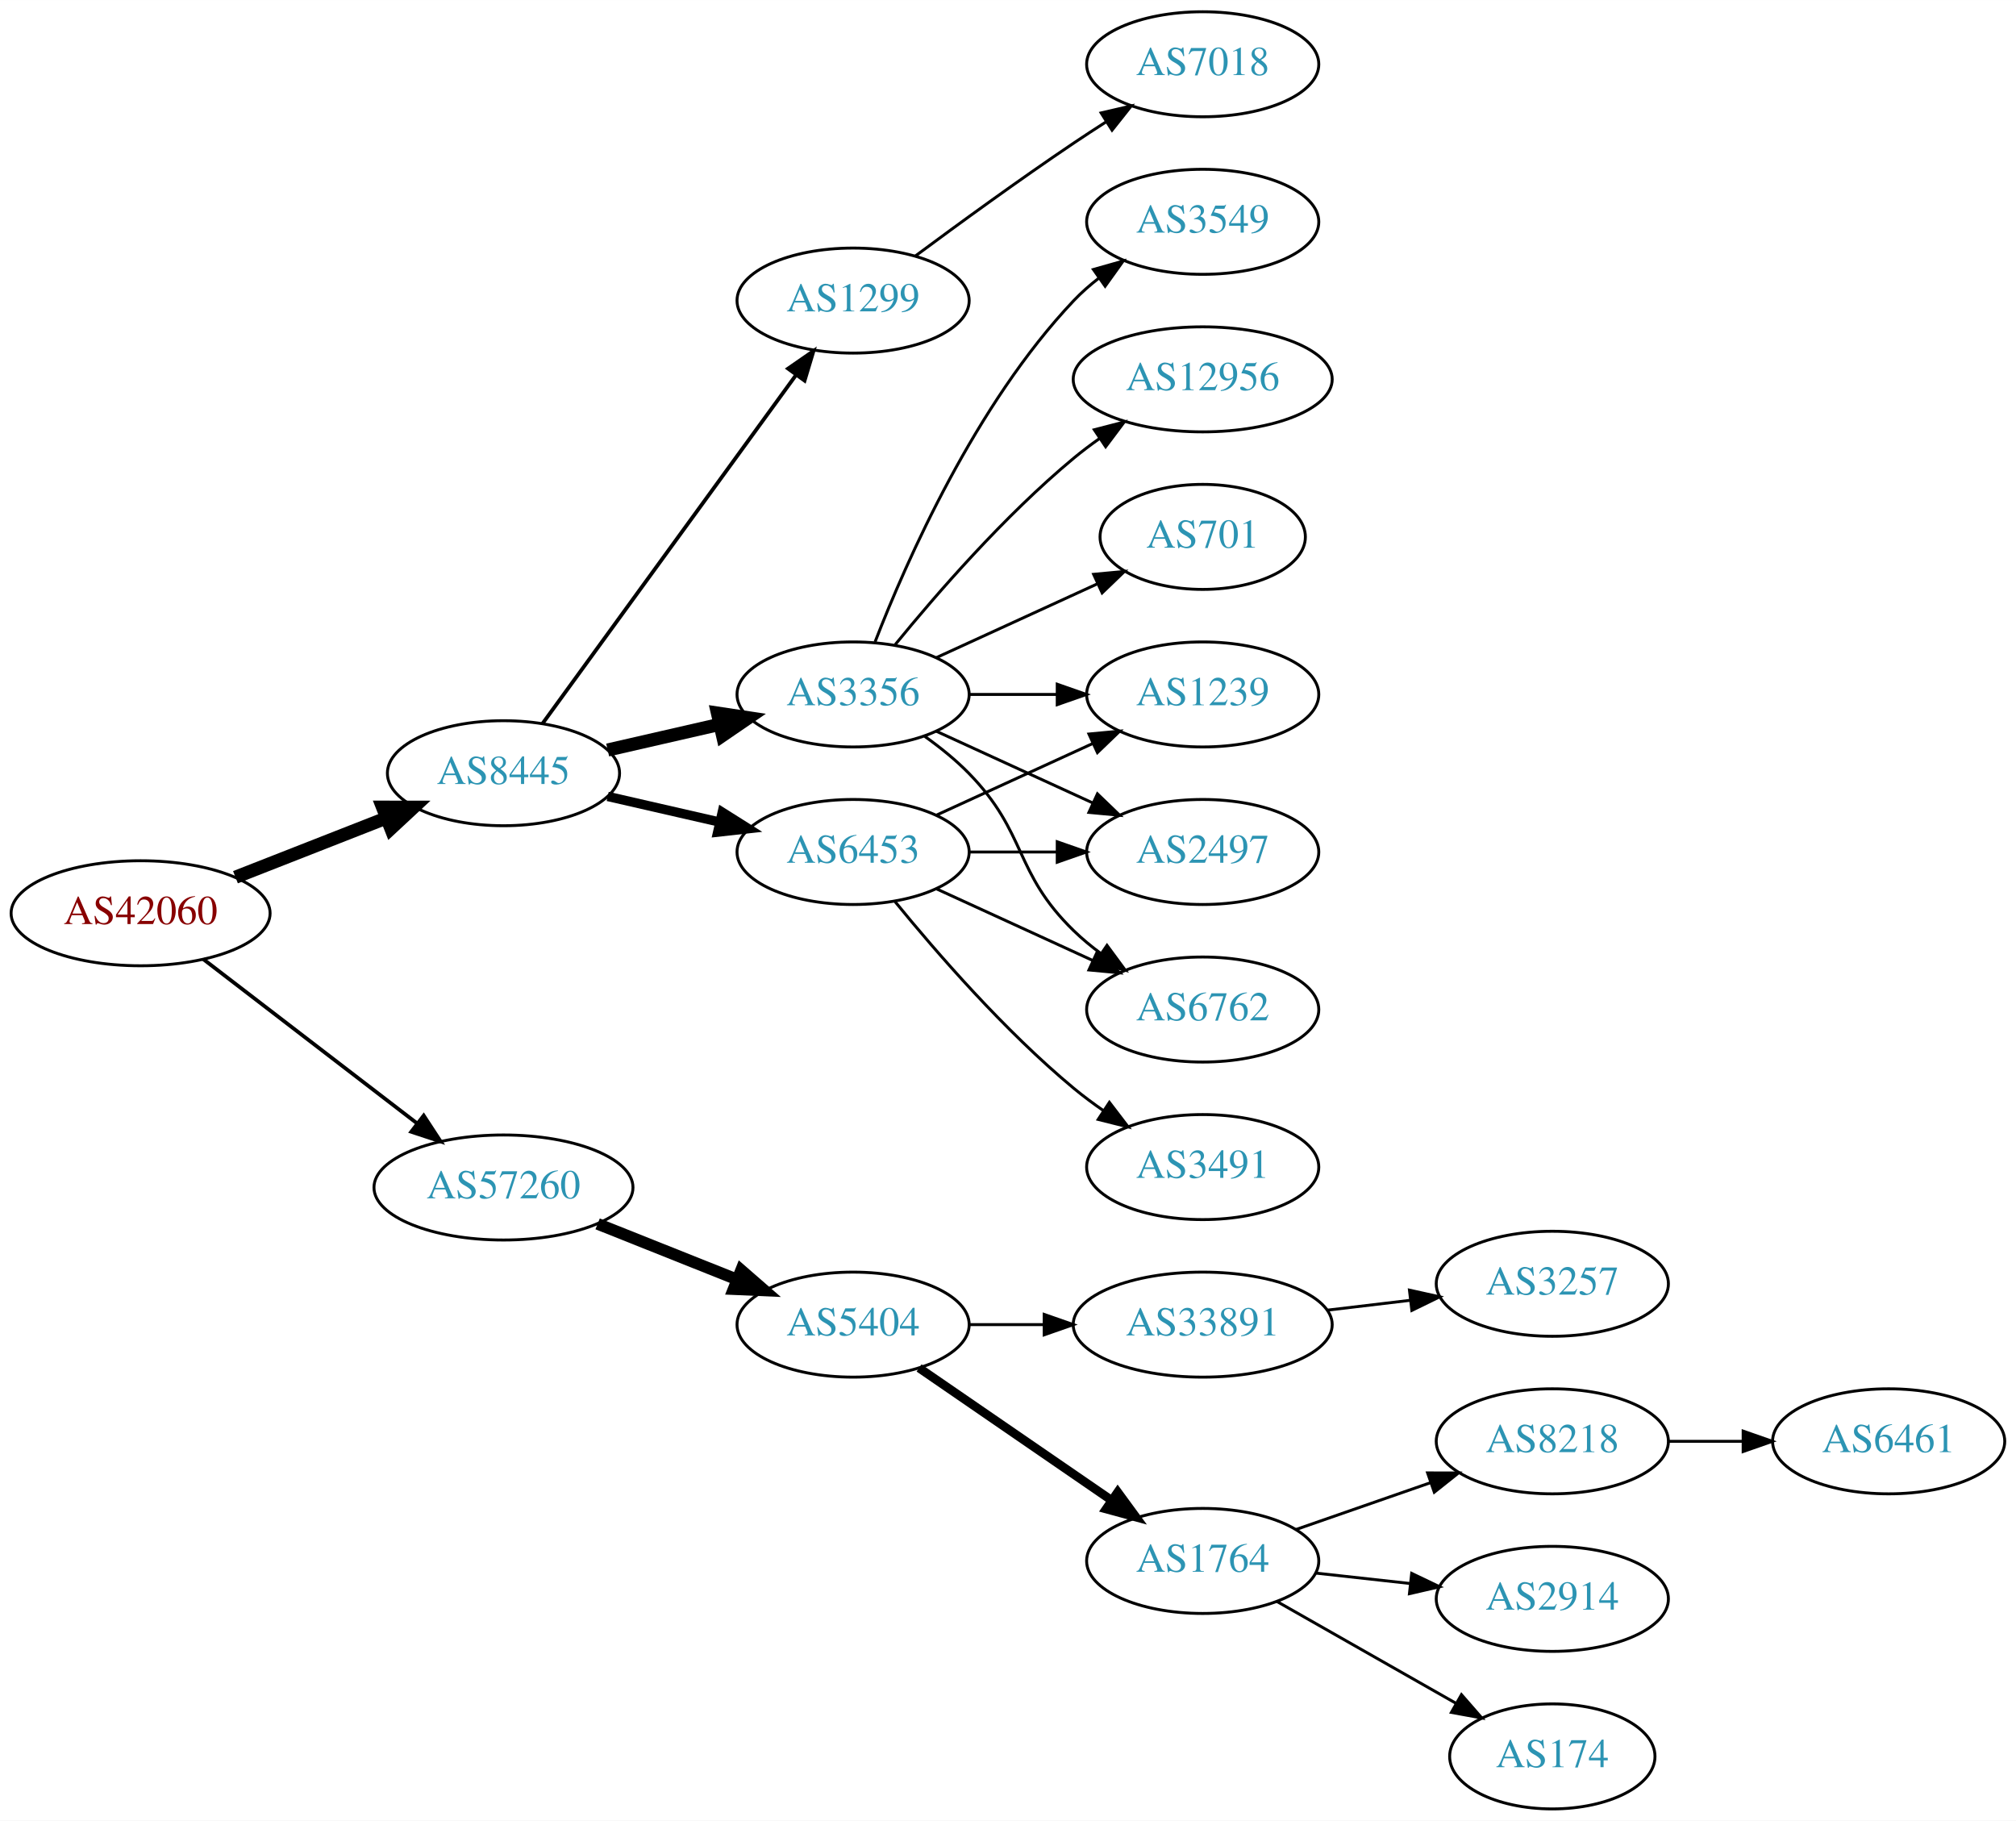
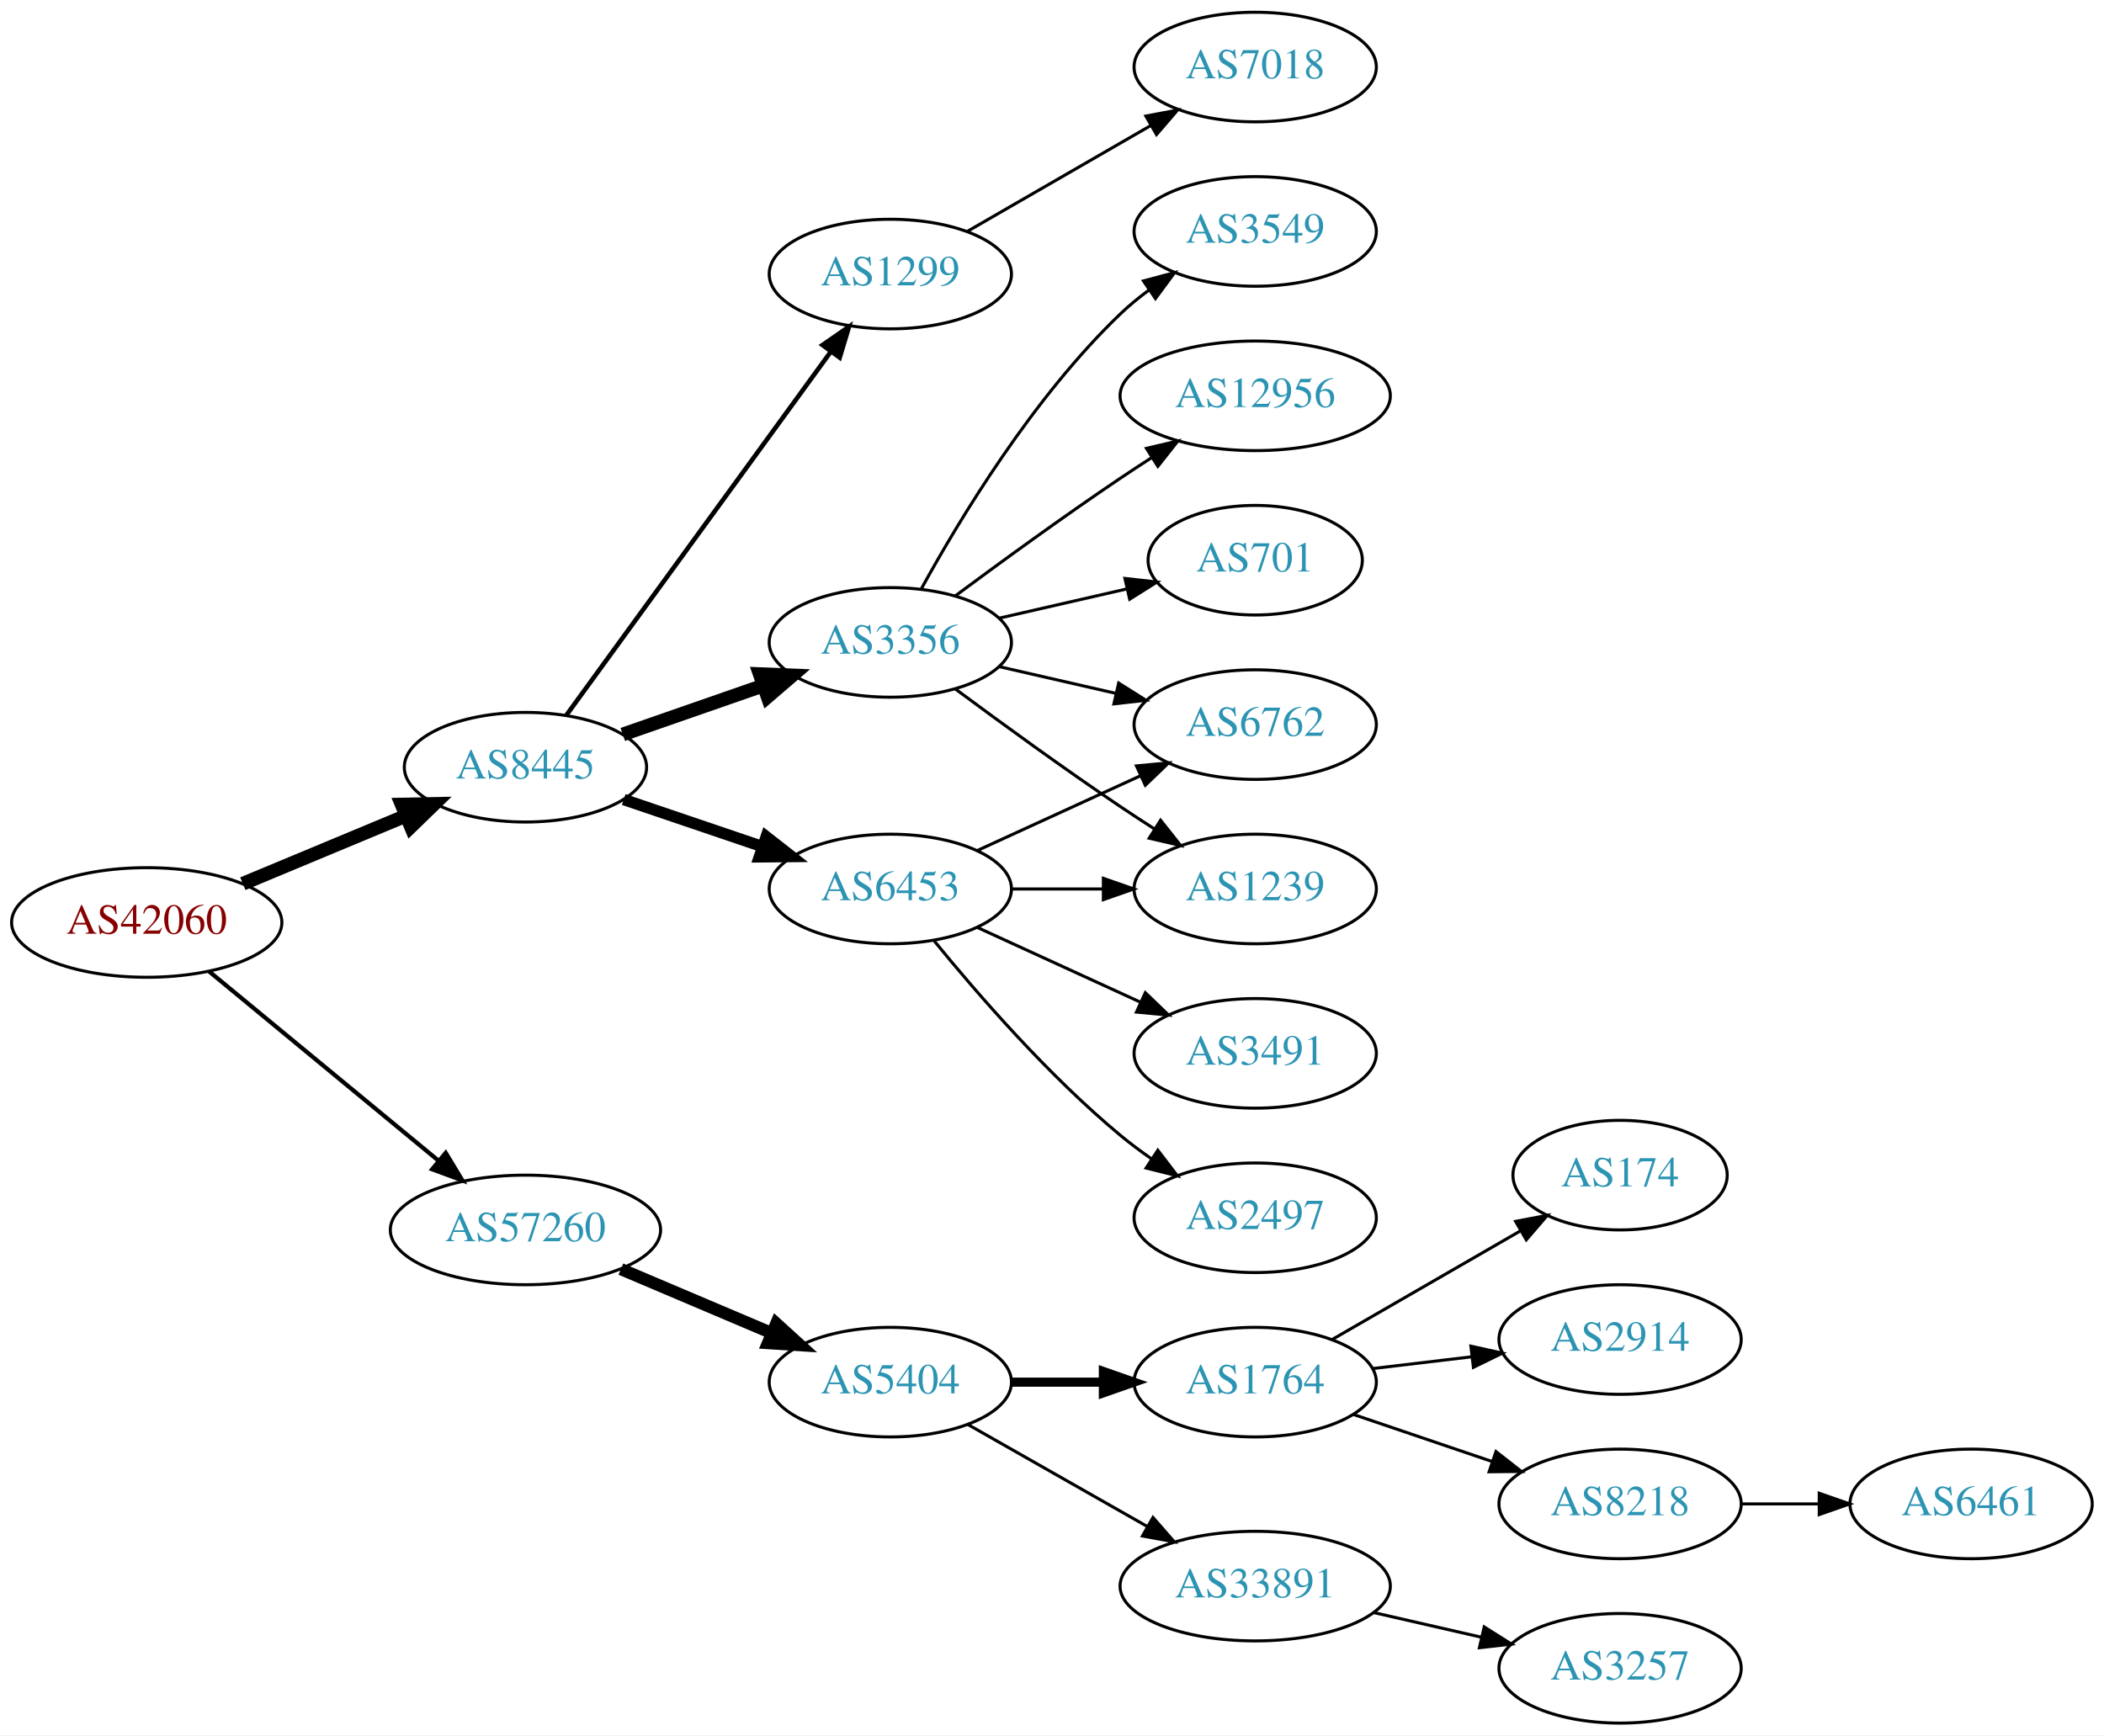
- <svg xmlns="http://www.w3.org/2000/svg" xmlns:xlink="http://www.w3.org/1999/xlink" width="691pt" height="624pt" viewBox="0.00 0.00 691.06 624.00">
-   <g id="graph0" class="graph" transform="scale(1 1) rotate(0) translate(4 620)">
-     <polygon fill="white" stroke="none" points="-4,4 -4,-620 687.055,-620 687.055,4 -4,4" />
+ <svg xmlns="http://www.w3.org/2000/svg" xmlns:xlink="http://www.w3.org/1999/xlink" width="691pt" height="570pt" viewBox="0.00 0.00 691.06 570.00">
+   <g id="graph0" class="graph" transform="scale(1 1) rotate(0) translate(4 566)">
+     <polygon fill="white" stroke="none" points="-4,4 -4,-566 687.055,-566 687.055,4 -4,4" />
    <g id="node1" class="node">
      <g id="a_node1">
        <a xlink:href="/asn/42060" xlink:title="AS42060 ~ feratel media technologies AG [AT]">
-           <ellipse fill="#ffffff" stroke="black" cx="44.196" cy="-307" rx="44.393" ry="18" />
-           <text text-anchor="middle" x="44.196" y="-303.3" font-family="Times,serif" font-size="14.00" fill="#880000">AS42060</text>
+           <ellipse fill="#ffffff" stroke="black" cx="44.196" cy="-263" rx="44.393" ry="18" />
+           <text text-anchor="middle" x="44.196" y="-259.3" font-family="Times,serif" font-size="14.00" fill="#880000">AS42060</text>
        </a>
      </g>
    </g>
    <g id="node2" class="node">
      <g id="a_node2">
        <a xlink:href="/asn/8445" xlink:title="AS8445 ~ SALZBURG-AG-AS [AT]">
-           <ellipse fill="#ffffff" stroke="black" cx="168.588" cy="-355" rx="39.794" ry="18" />
-           <text text-anchor="middle" x="168.588" y="-351.3" font-family="Times,serif" font-size="14.00" fill="#2c94b3">AS8445</text>
+           <ellipse fill="#ffffff" stroke="black" cx="168.588" cy="-314" rx="39.794" ry="18" />
+           <text text-anchor="middle" x="168.588" y="-310.3" font-family="Times,serif" font-size="14.00" fill="#2c94b3">AS8445</text>
        </a>
      </g>
    </g>
    <g id="edge1" class="edge">
-       <path fill="none" stroke="black" stroke-width="4.5" d="M76.715,-319.361C92.464,-325.538 111.674,-333.071 128.367,-339.618" />
-       <polygon fill="black" stroke="black" stroke-width="4.5" points="127.113,-343.356 137.86,-343.341 129.988,-336.024 127.113,-343.356" />
+       <path fill="none" stroke="black" stroke-width="4.5" d="M75.765,-275.738C92.015,-282.509 112.146,-290.898 129.414,-298.093" />
+       <polygon fill="black" stroke="black" stroke-width="4.5" points="127.925,-301.738 138.67,-301.95 130.954,-294.469 127.925,-301.738" />
    </g>
    <g id="node3" class="node">
      <g id="a_node3">
        <a xlink:href="/asn/57260" xlink:title="AS57260 ~ feratel Schweiz AG [CH]">
-           <ellipse fill="#ffffff" stroke="black" cx="168.588" cy="-213" rx="44.393" ry="18" />
-           <text text-anchor="middle" x="168.588" y="-209.3" font-family="Times,serif" font-size="14.00" fill="#2c94b3">AS57260</text>
+           <ellipse fill="#ffffff" stroke="black" cx="168.588" cy="-162" rx="44.393" ry="18" />
+           <text text-anchor="middle" x="168.588" y="-158.3" font-family="Times,serif" font-size="14.00" fill="#2c94b3">AS57260</text>
        </a>
      </g>
    </g>
    <g id="edge2" class="edge">
-       <path fill="none" stroke="black" stroke-width="1.286" d="M65.682,-291.267C85.715,-275.88 116.402,-252.312 138.867,-235.058" />
-       <polygon fill="black" stroke="black" stroke-width="1.286" points="141.237,-237.652 147.036,-228.785 136.973,-232.1 141.237,-237.652" />
+       <path fill="none" stroke="black" stroke-width="1.385" d="M64.59,-246.996C84.88,-230.252 116.917,-203.815 139.872,-184.872" />
+       <polygon fill="black" stroke="black" stroke-width="1.385" points="142.395,-187.328 147.88,-178.263 137.94,-181.929 142.395,-187.328" />
    </g>
    <g id="node4" class="node">
      <g id="a_node4">
        <a xlink:href="/asn/3356" xlink:title="AS3356 ~ Level 3 Parent, LLC [US]">
-           <ellipse fill="#ffffff" stroke="black" cx="288.431" cy="-382" rx="39.794" ry="18" />
-           <text text-anchor="middle" x="288.431" y="-378.3" font-family="Times,serif" font-size="14.00" fill="#2c94b3">AS3356</text>
+           <ellipse fill="#ffffff" stroke="black" cx="288.431" cy="-355" rx="39.794" ry="18" />
+           <text text-anchor="middle" x="288.431" y="-351.3" font-family="Times,serif" font-size="14.00" fill="#2c94b3">AS3356</text>
        </a>
      </g>
    </g>
    <g id="edge3" class="edge">
-       <path fill="none" stroke="black" stroke-width="4.5" d="M204.308,-362.955C216.307,-365.704 229.928,-368.825 242.621,-371.733" />
-       <polygon fill="black" stroke="black" stroke-width="4.5" points="241.926,-375.613 252.552,-374.009 243.684,-367.937 241.926,-375.613" />
+       <path fill="none" stroke="black" stroke-width="4.5" d="M200.55,-324.772C214.647,-329.677 231.523,-335.548 246.636,-340.807" />
+       <polygon fill="black" stroke="black" stroke-width="4.5" points="245.528,-344.59 256.267,-344.157 248.116,-337.152 245.528,-344.59" />
    </g>
    <g id="node5" class="node">
      <g id="a_node5">
        <a xlink:href="/asn/6453" xlink:title="AS6453 ~ TATA COMMUNICATIONS (AMERICA) INC [US]">
-           <ellipse fill="#ffffff" stroke="black" cx="288.431" cy="-328" rx="39.794" ry="18" />
-           <text text-anchor="middle" x="288.431" y="-324.3" font-family="Times,serif" font-size="14.00" fill="#2c94b3">AS6453</text>
+           <ellipse fill="#ffffff" stroke="black" cx="288.431" cy="-274" rx="39.794" ry="18" />
+           <text text-anchor="middle" x="288.431" y="-270.3" font-family="Times,serif" font-size="14.00" fill="#2c94b3">AS6453</text>
        </a>
      </g>
    </g>
    <g id="edge4" class="edge">
-       <path fill="none" stroke="black" stroke-width="3.214" d="M204.308,-347.045C216.307,-344.296 229.928,-341.175 242.621,-338.267" />
-       <polygon fill="black" stroke="black" stroke-width="3.214" points="243.587,-341.636 252.552,-335.991 242.023,-334.813 243.587,-341.636" />
+       <path fill="none" stroke="black" stroke-width="3.75" d="M200.858,-303.386C214.842,-298.639 231.513,-292.981 246.475,-287.902" />
+       <polygon fill="black" stroke="black" stroke-width="3.75" points="247.67,-291.192 256.014,-284.664 245.42,-284.564 247.67,-291.192" />
    </g>
    <g id="node6" class="node">
      <g id="a_node6">
        <a xlink:href="/asn/1299" xlink:title="AS1299 ~ Telia Carrier [EU]">
-           <ellipse fill="#ffffff" stroke="black" cx="288.431" cy="-517" rx="39.794" ry="18" />
-           <text text-anchor="middle" x="288.431" y="-513.3" font-family="Times,serif" font-size="14.00" fill="#2c94b3">AS1299</text>
+           <ellipse fill="#ffffff" stroke="black" cx="288.431" cy="-476" rx="39.794" ry="18" />
+           <text text-anchor="middle" x="288.431" y="-472.3" font-family="Times,serif" font-size="14.00" fill="#2c94b3">AS1299</text>
        </a>
      </g>
    </g>
    <g id="edge5" class="edge">
-       <path fill="none" stroke="black" stroke-width="1.286" d="M181.977,-372.031C202.699,-400.517 244.502,-457.985 268.79,-491.374" />
-       <polygon fill="black" stroke="black" stroke-width="1.286" points="266.141,-493.682 274.854,-499.71 271.801,-489.564 266.141,-493.682" />
+       <path fill="none" stroke="black" stroke-width="1.5" d="M181.977,-331.031C202.699,-359.517 244.502,-416.985 268.79,-450.374" />
+       <polygon fill="black" stroke="black" stroke-width="1.5" points="266.141,-452.682 274.854,-458.71 271.801,-448.564 266.141,-452.682" />
    </g>
    <g id="node15" class="node">
      <g id="a_node15">
        <a xlink:href="/asn/5404" xlink:title="AS5404 ~ ASN conova communications GmbH [AT]">
-           <ellipse fill="#ffffff" stroke="black" cx="288.431" cy="-166" rx="39.794" ry="18" />
-           <text text-anchor="middle" x="288.431" y="-162.3" font-family="Times,serif" font-size="14.00" fill="#2c94b3">AS5404</text>
-         </a>
-       </g>
-     </g>
-     <g id="edge17" class="edge">
-       <path fill="none" stroke="black" stroke-width="4" d="M200.858,-200.528C215.54,-194.673 233.183,-187.636 248.701,-181.447" />
-       <polygon fill="black" stroke="black" stroke-width="4" points="250.051,-184.677 258.043,-177.721 247.458,-178.175 250.051,-184.677" />
+           <ellipse fill="#ffffff" stroke="black" cx="288.431" cy="-112" rx="39.794" ry="18" />
+           <text text-anchor="middle" x="288.431" y="-108.3" font-family="Times,serif" font-size="14.00" fill="#2c94b3">AS5404</text>
+         </a>
+       </g>
+     </g>
+     <g id="edge16" class="edge">
+       <path fill="none" stroke="black" stroke-width="4" d="M199.936,-149.124C214.958,-142.75 233.249,-134.989 249.217,-128.214" />
+       <polygon fill="black" stroke="black" stroke-width="4" points="250.969,-131.272 258.808,-124.144 248.235,-124.828 250.969,-131.272" />
    </g>
    <g id="node7" class="node">
      <g id="a_node7">
-         <a xlink:href="/asn/12956" xlink:title="AS12956 ~ TELXIUS [ES]">
-           <ellipse fill="#ffffff" stroke="black" cx="408.273" cy="-490" rx="44.393" ry="18" />
-           <text text-anchor="middle" x="408.273" y="-486.3" font-family="Times,serif" font-size="14.00" fill="#2c94b3">AS12956</text>
+         <a xlink:href="/asn/1239" xlink:title="AS1239 ~ Sprint [US]">
+           <ellipse fill="#ffffff" stroke="black" cx="408.273" cy="-274" rx="39.794" ry="18" />
+           <text text-anchor="middle" x="408.273" y="-270.3" font-family="Times,serif" font-size="14.00" fill="#2c94b3">AS1239</text>
        </a>
      </g>
    </g>
    <g id="edge6" class="edge">
-       <path fill="none" stroke="black" d="M302.85,-399.065C316.964,-416.375 340.379,-443.345 364.077,-463 366.815,-465.271 369.759,-467.494 372.776,-469.63" />
-       <polygon fill="black" stroke="black" points="371.108,-472.725 381.365,-475.379 375.002,-466.908 371.108,-472.725" />
+       <path fill="none" stroke="black" d="M309.761,-339.723C324.623,-328.696 345.368,-313.593 364.077,-301 367.626,-298.611 371.377,-296.161 375.125,-293.758" />
+       <polygon fill="black" stroke="black" points="377.193,-296.591 383.774,-288.288 373.451,-290.675 377.193,-296.591" />
    </g>
    <g id="node8" class="node">
      <g id="a_node8">
-         <a xlink:href="/asn/1239" xlink:title="AS1239 ~ Sprint [US]">
-           <ellipse fill="#ffffff" stroke="black" cx="408.273" cy="-382" rx="39.794" ry="18" />
-           <text text-anchor="middle" x="408.273" y="-378.3" font-family="Times,serif" font-size="14.00" fill="#2c94b3">AS1239</text>
+         <a xlink:href="/asn/6762" xlink:title="AS6762 ~ TELECOM ITALIA SPARKLE S.p.A. [IT]">
+           <ellipse fill="#ffffff" stroke="black" cx="408.273" cy="-328" rx="39.794" ry="18" />
+           <text text-anchor="middle" x="408.273" y="-324.3" font-family="Times,serif" font-size="14.00" fill="#2c94b3">AS6762</text>
        </a>
      </g>
    </g>
    <g id="edge7" class="edge">
-       <path fill="none" stroke="black" d="M328.343,-382C337.897,-382 348.246,-382 358.209,-382" />
-       <polygon fill="black" stroke="black" points="358.402,-385.5 368.402,-382 358.402,-378.5 358.402,-385.5" />
+       <path fill="none" stroke="black" d="M324.15,-347.045C336.15,-344.296 349.771,-341.175 362.463,-338.267" />
+       <polygon fill="black" stroke="black" points="363.429,-341.636 372.395,-335.991 361.866,-334.813 363.429,-341.636" />
    </g>
    <g id="node9" class="node">
      <g id="a_node9">
-         <a xlink:href="/asn/701" xlink:title="AS701 ~ UUNET [US]">
-           <ellipse fill="#ffffff" stroke="black" cx="408.273" cy="-436" rx="35.194" ry="18" />
-           <text text-anchor="middle" x="408.273" y="-432.3" font-family="Times,serif" font-size="14.00" fill="#2c94b3">AS701</text>
+         <a xlink:href="/asn/12956" xlink:title="AS12956 ~ TELXIUS [ES]">
+           <ellipse fill="#ffffff" stroke="black" cx="408.273" cy="-436" rx="44.393" ry="18" />
+           <text text-anchor="middle" x="408.273" y="-432.3" font-family="Times,serif" font-size="14.00" fill="#2c94b3">AS12956</text>
        </a>
      </g>
    </g>
    <g id="edge8" class="edge">
-       <path fill="none" stroke="black" d="M317.06,-394.661C333.476,-402.183 354.457,-411.798 372.054,-419.861" />
-       <polygon fill="black" stroke="black" points="370.883,-423.174 381.432,-424.158 373.799,-416.811 370.883,-423.174" />
+       <path fill="none" stroke="black" d="M309.761,-370.277C324.623,-381.304 345.368,-396.407 364.077,-409 367.367,-411.215 370.83,-413.482 374.304,-415.715" />
+       <polygon fill="black" stroke="black" points="372.552,-418.748 382.872,-421.148 376.301,-412.837 372.552,-418.748" />
    </g>
    <g id="node10" class="node">
      <g id="a_node10">
-         <a xlink:href="/asn/3549" xlink:title="AS3549 ~ Level 3 Parent, LLC [US]">
-           <ellipse fill="#ffffff" stroke="black" cx="408.273" cy="-544" rx="39.794" ry="18" />
-           <text text-anchor="middle" x="408.273" y="-540.3" font-family="Times,serif" font-size="14.00" fill="#2c94b3">AS3549</text>
+         <a xlink:href="/asn/701" xlink:title="AS701 ~ UUNET [US]">
+           <ellipse fill="#ffffff" stroke="black" cx="408.273" cy="-382" rx="35.194" ry="18" />
+           <text text-anchor="middle" x="408.273" y="-378.3" font-family="Times,serif" font-size="14.00" fill="#2c94b3">AS701</text>
        </a>
      </g>
    </g>
    <g id="edge9" class="edge">
-       <path fill="none" stroke="black" d="M295.954,-399.994C306.704,-427.728 330.362,-481.429 364.077,-517 366.663,-519.728 369.581,-522.294 372.649,-524.677" />
-       <polygon fill="black" stroke="black" points="370.803,-527.658 380.997,-530.543 374.827,-521.93 370.803,-527.658" />
+       <path fill="none" stroke="black" d="M324.15,-362.955C337.243,-365.955 352.265,-369.396 365.906,-372.522" />
+       <polygon fill="black" stroke="black" points="365.484,-376.016 376.013,-374.838 367.047,-369.193 365.484,-376.016" />
    </g>
    <g id="node11" class="node">
      <g id="a_node11">
-         <a xlink:href="/asn/2497" xlink:title="AS2497 ~ Internet Initiative Japan Inc. [JP]">
-           <ellipse fill="#ffffff" stroke="black" cx="408.273" cy="-328" rx="39.794" ry="18" />
-           <text text-anchor="middle" x="408.273" y="-324.3" font-family="Times,serif" font-size="14.00" fill="#2c94b3">AS2497</text>
+         <a xlink:href="/asn/3549" xlink:title="AS3549 ~ Level 3 Parent, LLC [US]">
+           <ellipse fill="#ffffff" stroke="black" cx="408.273" cy="-490" rx="39.794" ry="18" />
+           <text text-anchor="middle" x="408.273" y="-486.3" font-family="Times,serif" font-size="14.00" fill="#2c94b3">AS3549</text>
        </a>
      </g>
    </g>
    <g id="edge10" class="edge">
-       <path fill="none" stroke="black" d="M317.06,-369.339C333.017,-362.027 353.287,-352.739 370.57,-344.819" />
-       <polygon fill="black" stroke="black" points="372.185,-347.929 379.818,-340.581 369.269,-341.565 372.185,-347.929" />
+       <path fill="none" stroke="black" d="M298.672,-372.713C311.218,-395.561 335.394,-435.611 364.077,-463 366.946,-465.739 370.134,-468.347 373.443,-470.785" />
+       <polygon fill="black" stroke="black" points="371.567,-473.742 381.803,-476.477 375.507,-467.956 371.567,-473.742" />
+     </g>
+     <g id="edge13" class="edge">
+       <path fill="none" stroke="black" d="M328.343,-274C337.897,-274 348.246,-274 358.209,-274" />
+       <polygon fill="black" stroke="black" points="358.402,-277.5 368.402,-274 358.402,-270.5 358.402,-277.5" />
+     </g>
+     <g id="edge14" class="edge">
+       <path fill="none" stroke="black" d="M317.06,-286.661C333.017,-293.973 353.287,-303.261 370.57,-311.181" />
+       <polygon fill="black" stroke="black" points="369.269,-314.435 379.818,-315.419 372.185,-308.071 369.269,-314.435" />
    </g>
    <g id="node12" class="node">
      <g id="a_node12">
-         <a xlink:href="/asn/6762" xlink:title="AS6762 ~ TELECOM ITALIA SPARKLE S.p.A. [IT]">
-           <ellipse fill="#ffffff" stroke="black" cx="408.273" cy="-274" rx="39.794" ry="18" />
-           <text text-anchor="middle" x="408.273" y="-270.3" font-family="Times,serif" font-size="14.00" fill="#2c94b3">AS6762</text>
+         <a xlink:href="/asn/2497" xlink:title="AS2497 ~ Internet Initiative Japan Inc. [JP]">
+           <ellipse fill="#ffffff" stroke="black" cx="408.273" cy="-166" rx="39.794" ry="18" />
+           <text text-anchor="middle" x="408.273" y="-162.3" font-family="Times,serif" font-size="14.00" fill="#2c94b3">AS2497</text>
        </a>
      </g>
    </g>
    <g id="edge11" class="edge">
-       <path fill="none" stroke="black" d="M313.025,-367.611C318.281,-363.852 323.613,-359.563 328.077,-355 348.25,-334.383 343.384,-321.094 364.077,-301 366.922,-298.237 370.096,-295.614 373.396,-293.166" />
-       <polygon fill="black" stroke="black" points="375.462,-295.994 381.744,-287.462 371.513,-290.214 375.462,-295.994" />
-     </g>
-     <g id="edge13" class="edge">
-       <path fill="none" stroke="black" d="M317.06,-340.661C333.017,-347.973 353.287,-357.261 370.57,-365.181" />
-       <polygon fill="black" stroke="black" points="369.269,-368.435 379.818,-369.419 372.185,-362.071 369.269,-368.435" />
-     </g>
-     <g id="edge12" class="edge">
-       <path fill="none" stroke="black" d="M328.343,-328C337.897,-328 348.246,-328 358.209,-328" />
-       <polygon fill="black" stroke="black" points="358.402,-331.5 368.402,-328 358.402,-324.5 358.402,-331.5" />
-     </g>
-     <g id="edge15" class="edge">
-       <path fill="none" stroke="black" d="M317.06,-315.339C333.017,-308.027 353.287,-298.739 370.57,-290.819" />
-       <polygon fill="black" stroke="black" points="372.185,-293.929 379.818,-286.581 369.269,-287.565 372.185,-293.929" />
+       <path fill="none" stroke="black" d="M302.85,-256.935C316.964,-239.625 340.379,-212.655 364.077,-193 367.294,-190.332 370.794,-187.73 374.365,-185.259" />
+       <polygon fill="black" stroke="black" points="376.288,-188.183 382.721,-179.764 372.442,-182.334 376.288,-188.183" />
    </g>
    <g id="node13" class="node">
      <g id="a_node13">
        <a xlink:href="/asn/3491" xlink:title="AS3491 ~ PCCW Global, Inc. [US]">
          <ellipse fill="#ffffff" stroke="black" cx="408.273" cy="-220" rx="39.794" ry="18" />
          <text text-anchor="middle" x="408.273" y="-216.3" font-family="Times,serif" font-size="14.00" fill="#2c94b3">AS3491</text>
        </a>
      </g>
    </g>
-     <g id="edge14" class="edge">
-       <path fill="none" stroke="black" d="M302.85,-310.935C316.964,-293.625 340.379,-266.655 364.077,-247 367.294,-244.332 370.794,-241.73 374.365,-239.259" />
-       <polygon fill="black" stroke="black" points="376.288,-242.183 382.721,-233.764 372.442,-236.334 376.288,-242.183" />
+     <g id="edge12" class="edge">
+       <path fill="none" stroke="black" d="M317.06,-261.339C333.017,-254.027 353.287,-244.739 370.57,-236.819" />
+       <polygon fill="black" stroke="black" points="372.185,-239.929 379.818,-232.581 369.269,-233.565 372.185,-239.929" />
    </g>
    <g id="node14" class="node">
      <g id="a_node14">
        <a xlink:href="/asn/7018" xlink:title="AS7018 ~ AT&amp;T Services, Inc. [US]">
-           <ellipse fill="#ffffff" stroke="black" cx="408.273" cy="-598" rx="39.794" ry="18" />
-           <text text-anchor="middle" x="408.273" y="-594.3" font-family="Times,serif" font-size="14.00" fill="#2c94b3">AS7018</text>
-         </a>
-       </g>
-     </g>
-     <g id="edge16" class="edge">
-       <path fill="none" stroke="black" d="M309.761,-532.277C324.623,-543.304 345.368,-558.407 364.077,-571 367.626,-573.389 371.377,-575.839 375.125,-578.242" />
-       <polygon fill="black" stroke="black" points="373.451,-581.325 383.774,-583.712 377.193,-575.409 373.451,-581.325" />
+           <ellipse fill="#ffffff" stroke="black" cx="408.273" cy="-544" rx="39.794" ry="18" />
+           <text text-anchor="middle" x="408.273" y="-540.3" font-family="Times,serif" font-size="14.00" fill="#2c94b3">AS7018</text>
+         </a>
+       </g>
+     </g>
+     <g id="edge15" class="edge">
+       <path fill="none" stroke="black" d="M313.562,-489.925C331.002,-499.988 354.775,-513.707 374.013,-524.808" />
+       <polygon fill="black" stroke="black" points="372.358,-527.893 382.769,-529.86 375.857,-521.83 372.358,-527.893" />
    </g>
    <g id="node16" class="node">
      <g id="a_node16">
-         <a xlink:href="/asn/33891" xlink:title="AS33891 ~ CORE-BACKBONE GMBH GLOBAL NETWORK [DE]">
-           <ellipse fill="#ffffff" stroke="black" cx="408.273" cy="-166" rx="44.393" ry="18" />
-           <text text-anchor="middle" x="408.273" y="-162.3" font-family="Times,serif" font-size="14.00" fill="#2c94b3">AS33891</text>
-         </a>
-       </g>
-     </g>
-     <g id="edge18" class="edge">
-       <path fill="none" stroke="black" d="M328.343,-166C336.446,-166 345.121,-166 353.648,-166" />
-       <polygon fill="black" stroke="black" points="353.925,-169.5 363.925,-166 353.925,-162.5 353.925,-169.5" />
+         <a xlink:href="/asn/1764" xlink:title="AS1764 ~ NEXTLAYER-AS [AT]">
+           <ellipse fill="#ffffff" stroke="black" cx="408.273" cy="-112" rx="39.794" ry="18" />
+           <text text-anchor="middle" x="408.273" y="-108.3" font-family="Times,serif" font-size="14.00" fill="#2c94b3">AS1764</text>
+         </a>
+       </g>
+     </g>
+     <g id="edge17" class="edge">
+       <path fill="none" stroke="black" stroke-width="3" d="M328.343,-112C337.897,-112 348.246,-112 358.209,-112" />
+       <polygon fill="black" stroke="black" stroke-width="3" points="358.402,-115.5 368.402,-112 358.402,-108.5 358.402,-115.5" />
    </g>
    <g id="node17" class="node">
      <g id="a_node17">
-         <a xlink:href="/asn/1764" xlink:title="AS1764 ~ NEXTLAYER-AS [AT]">
-           <ellipse fill="#ffffff" stroke="black" cx="408.273" cy="-85" rx="39.794" ry="18" />
-           <text text-anchor="middle" x="408.273" y="-81.3" font-family="Times,serif" font-size="14.00" fill="#2c94b3">AS1764</text>
-         </a>
-       </g>
-     </g>
-     <g id="edge19" class="edge">
-       <path fill="none" stroke="black" stroke-width="3" d="M311.045,-151.143C329.533,-138.435 356.347,-120.005 376.977,-105.825" />
-       <polygon fill="black" stroke="black" stroke-width="3" points="379.139,-108.586 385.397,-100.037 375.174,-102.817 379.139,-108.586" />
+         <a xlink:href="/asn/33891" xlink:title="AS33891 ~ CORE-BACKBONE GMBH GLOBAL NETWORK [DE]">
+           <ellipse fill="#ffffff" stroke="black" cx="408.273" cy="-45" rx="44.393" ry="18" />
+           <text text-anchor="middle" x="408.273" y="-41.3" font-family="Times,serif" font-size="14.00" fill="#2c94b3">AS33891</text>
+         </a>
+       </g>
+     </g>
+     <g id="edge18" class="edge">
+       <path fill="none" stroke="black" d="M313.848,-98.118C330.881,-88.433 353.854,-75.372 372.756,-64.625" />
+       <polygon fill="black" stroke="black" points="374.701,-67.545 381.665,-59.56 371.242,-61.46 374.701,-67.545" />
    </g>
    <g id="node18" class="node">
      <g id="a_node18">
-         <a xlink:href="/asn/3257" xlink:title="AS3257 ~ GTT [DE]">
-           <ellipse fill="#ffffff" stroke="black" cx="528.116" cy="-180" rx="39.794" ry="18" />
-           <text text-anchor="middle" x="528.116" y="-176.3" font-family="Times,serif" font-size="14.00" fill="#2c94b3">AS3257</text>
-         </a>
-       </g>
-     </g>
-     <g id="edge20" class="edge">
-       <path fill="none" stroke="black" d="M450.82,-170.936C460.066,-172.034 469.939,-173.207 479.411,-174.332" />
-       <polygon fill="black" stroke="black" points="479.139,-177.825 489.482,-175.529 479.964,-170.874 479.139,-177.825" />
+         <a xlink:href="/asn/174" xlink:title="AS174 ~ Cogent Communications [US]">
+           <ellipse fill="#ffffff" stroke="black" cx="528.116" cy="-180" rx="35.194" ry="18" />
+           <text text-anchor="middle" x="528.116" y="-176.3" font-family="Times,serif" font-size="14.00" fill="#2c94b3">AS174</text>
+         </a>
+       </g>
+     </g>
+     <g id="edge19" class="edge">
+       <path fill="none" stroke="black" d="M433.405,-125.925C451.309,-136.256 475.89,-150.441 495.385,-161.69" />
+       <polygon fill="black" stroke="black" points="493.807,-164.82 504.218,-166.787 497.306,-158.757 493.807,-164.82" />
    </g>
    <g id="node19" class="node">
      <g id="a_node19">
-         <a xlink:href="/asn/8218" xlink:title="AS8218 ~ legacy Neotelecoms [FR]">
+         <a xlink:href="/asn/2914" xlink:title="AS2914 ~ NTT America, Inc. [US]">
          <ellipse fill="#ffffff" stroke="black" cx="528.116" cy="-126" rx="39.794" ry="18" />
-           <text text-anchor="middle" x="528.116" y="-122.3" font-family="Times,serif" font-size="14.00" fill="#2c94b3">AS8218</text>
-         </a>
-       </g>
-     </g>
-     <g id="edge21" class="edge">
-       <path fill="none" stroke="black" d="M440.235,-95.772C454.332,-100.677 471.208,-106.548 486.322,-111.807" />
-       <polygon fill="black" stroke="black" points="485.357,-115.177 495.952,-115.157 487.657,-108.566 485.357,-115.177" />
+           <text text-anchor="middle" x="528.116" y="-122.3" font-family="Times,serif" font-size="14.00" fill="#2c94b3">AS2914</text>
+         </a>
+       </g>
+     </g>
+     <g id="edge20" class="edge">
+       <path fill="none" stroke="black" d="M446.883,-116.468C457.195,-117.693 468.512,-119.038 479.312,-120.321" />
+       <polygon fill="black" stroke="black" points="479.116,-123.822 489.459,-121.526 479.942,-116.871 479.116,-123.822" />
    </g>
    <g id="node20" class="node">
      <g id="a_node20">
-         <a xlink:href="/asn/2914" xlink:title="AS2914 ~ NTT America, Inc. [US]">
+         <a xlink:href="/asn/8218" xlink:title="AS8218 ~ legacy Neotelecoms [FR]">
          <ellipse fill="#ffffff" stroke="black" cx="528.116" cy="-72" rx="39.794" ry="18" />
-           <text text-anchor="middle" x="528.116" y="-68.3" font-family="Times,serif" font-size="14.00" fill="#2c94b3">AS2914</text>
-         </a>
-       </g>
-     </g>
-     <g id="edge22" class="edge">
-       <path fill="none" stroke="black" d="M446.883,-80.851C457.195,-79.713 468.512,-78.465 479.312,-77.273" />
-       <polygon fill="black" stroke="black" points="479.903,-80.73 489.459,-76.154 479.135,-73.772 479.903,-80.73" />
+           <text text-anchor="middle" x="528.116" y="-68.3" font-family="Times,serif" font-size="14.00" fill="#2c94b3">AS8218</text>
+         </a>
+       </g>
+     </g>
+     <g id="edge21" class="edge">
+       <path fill="none" stroke="black" d="M440.544,-101.386C454.527,-96.639 471.198,-90.981 486.16,-85.902" />
+       <polygon fill="black" stroke="black" points="487.355,-89.192 495.7,-82.664 485.105,-82.564 487.355,-89.192" />
    </g>
    <g id="node21" class="node">
      <g id="a_node21">
-         <a xlink:href="/asn/174" xlink:title="AS174 ~ Cogent Communications [US]">
-           <ellipse fill="#ffffff" stroke="black" cx="528.116" cy="-18" rx="35.194" ry="18" />
-           <text text-anchor="middle" x="528.116" y="-14.3" font-family="Times,serif" font-size="14.00" fill="#2c94b3">AS174</text>
-         </a>
-       </g>
-     </g>
-     <g id="edge23" class="edge">
-       <path fill="none" stroke="black" d="M433.69,-71.118C451.499,-60.992 475.801,-47.175 495.155,-36.171" />
-       <polygon fill="black" stroke="black" points="496.97,-39.166 503.933,-31.181 493.51,-33.081 496.97,-39.166" />
+         <a xlink:href="/asn/3257" xlink:title="AS3257 ~ GTT [DE]">
+           <ellipse fill="#ffffff" stroke="black" cx="528.116" cy="-18" rx="39.794" ry="18" />
+           <text text-anchor="middle" x="528.116" y="-14.3" font-family="Times,serif" font-size="14.00" fill="#2c94b3">AS3257</text>
+         </a>
+       </g>
+     </g>
+     <g id="edge22" class="edge">
+       <path fill="none" stroke="black" d="M447.208,-36.308C458.449,-33.733 470.861,-30.889 482.485,-28.226" />
+       <polygon fill="black" stroke="black" points="483.481,-31.588 492.446,-25.944 481.917,-24.765 483.481,-31.588" />
    </g>
    <g id="node22" class="node">
      <g id="a_node22">
        <a xlink:href="/asn/6461" xlink:title="AS6461 ~ Zayo Bandwidth [US]">
-           <ellipse fill="#ffffff" stroke="black" cx="643.409" cy="-126" rx="39.794" ry="18" />
-           <text text-anchor="middle" x="643.409" y="-122.3" font-family="Times,serif" font-size="14.00" fill="#2c94b3">AS6461</text>
-         </a>
-       </g>
-     </g>
-     <g id="edge24" class="edge">
-       <path fill="none" stroke="black" d="M567.788,-126C575.991,-126 584.755,-126 593.287,-126" />
-       <polygon fill="black" stroke="black" points="593.526,-129.5 603.526,-126 593.526,-122.5 593.526,-129.5" />
+           <ellipse fill="#ffffff" stroke="black" cx="643.409" cy="-72" rx="39.794" ry="18" />
+           <text text-anchor="middle" x="643.409" y="-68.3" font-family="Times,serif" font-size="14.00" fill="#2c94b3">AS6461</text>
+         </a>
+       </g>
+     </g>
+     <g id="edge23" class="edge">
+       <path fill="none" stroke="black" d="M567.788,-72C575.991,-72 584.755,-72 593.287,-72" />
+       <polygon fill="black" stroke="black" points="593.526,-75.5 603.526,-72 593.526,-68.5 593.526,-75.5" />
    </g>
  </g>
</svg>
